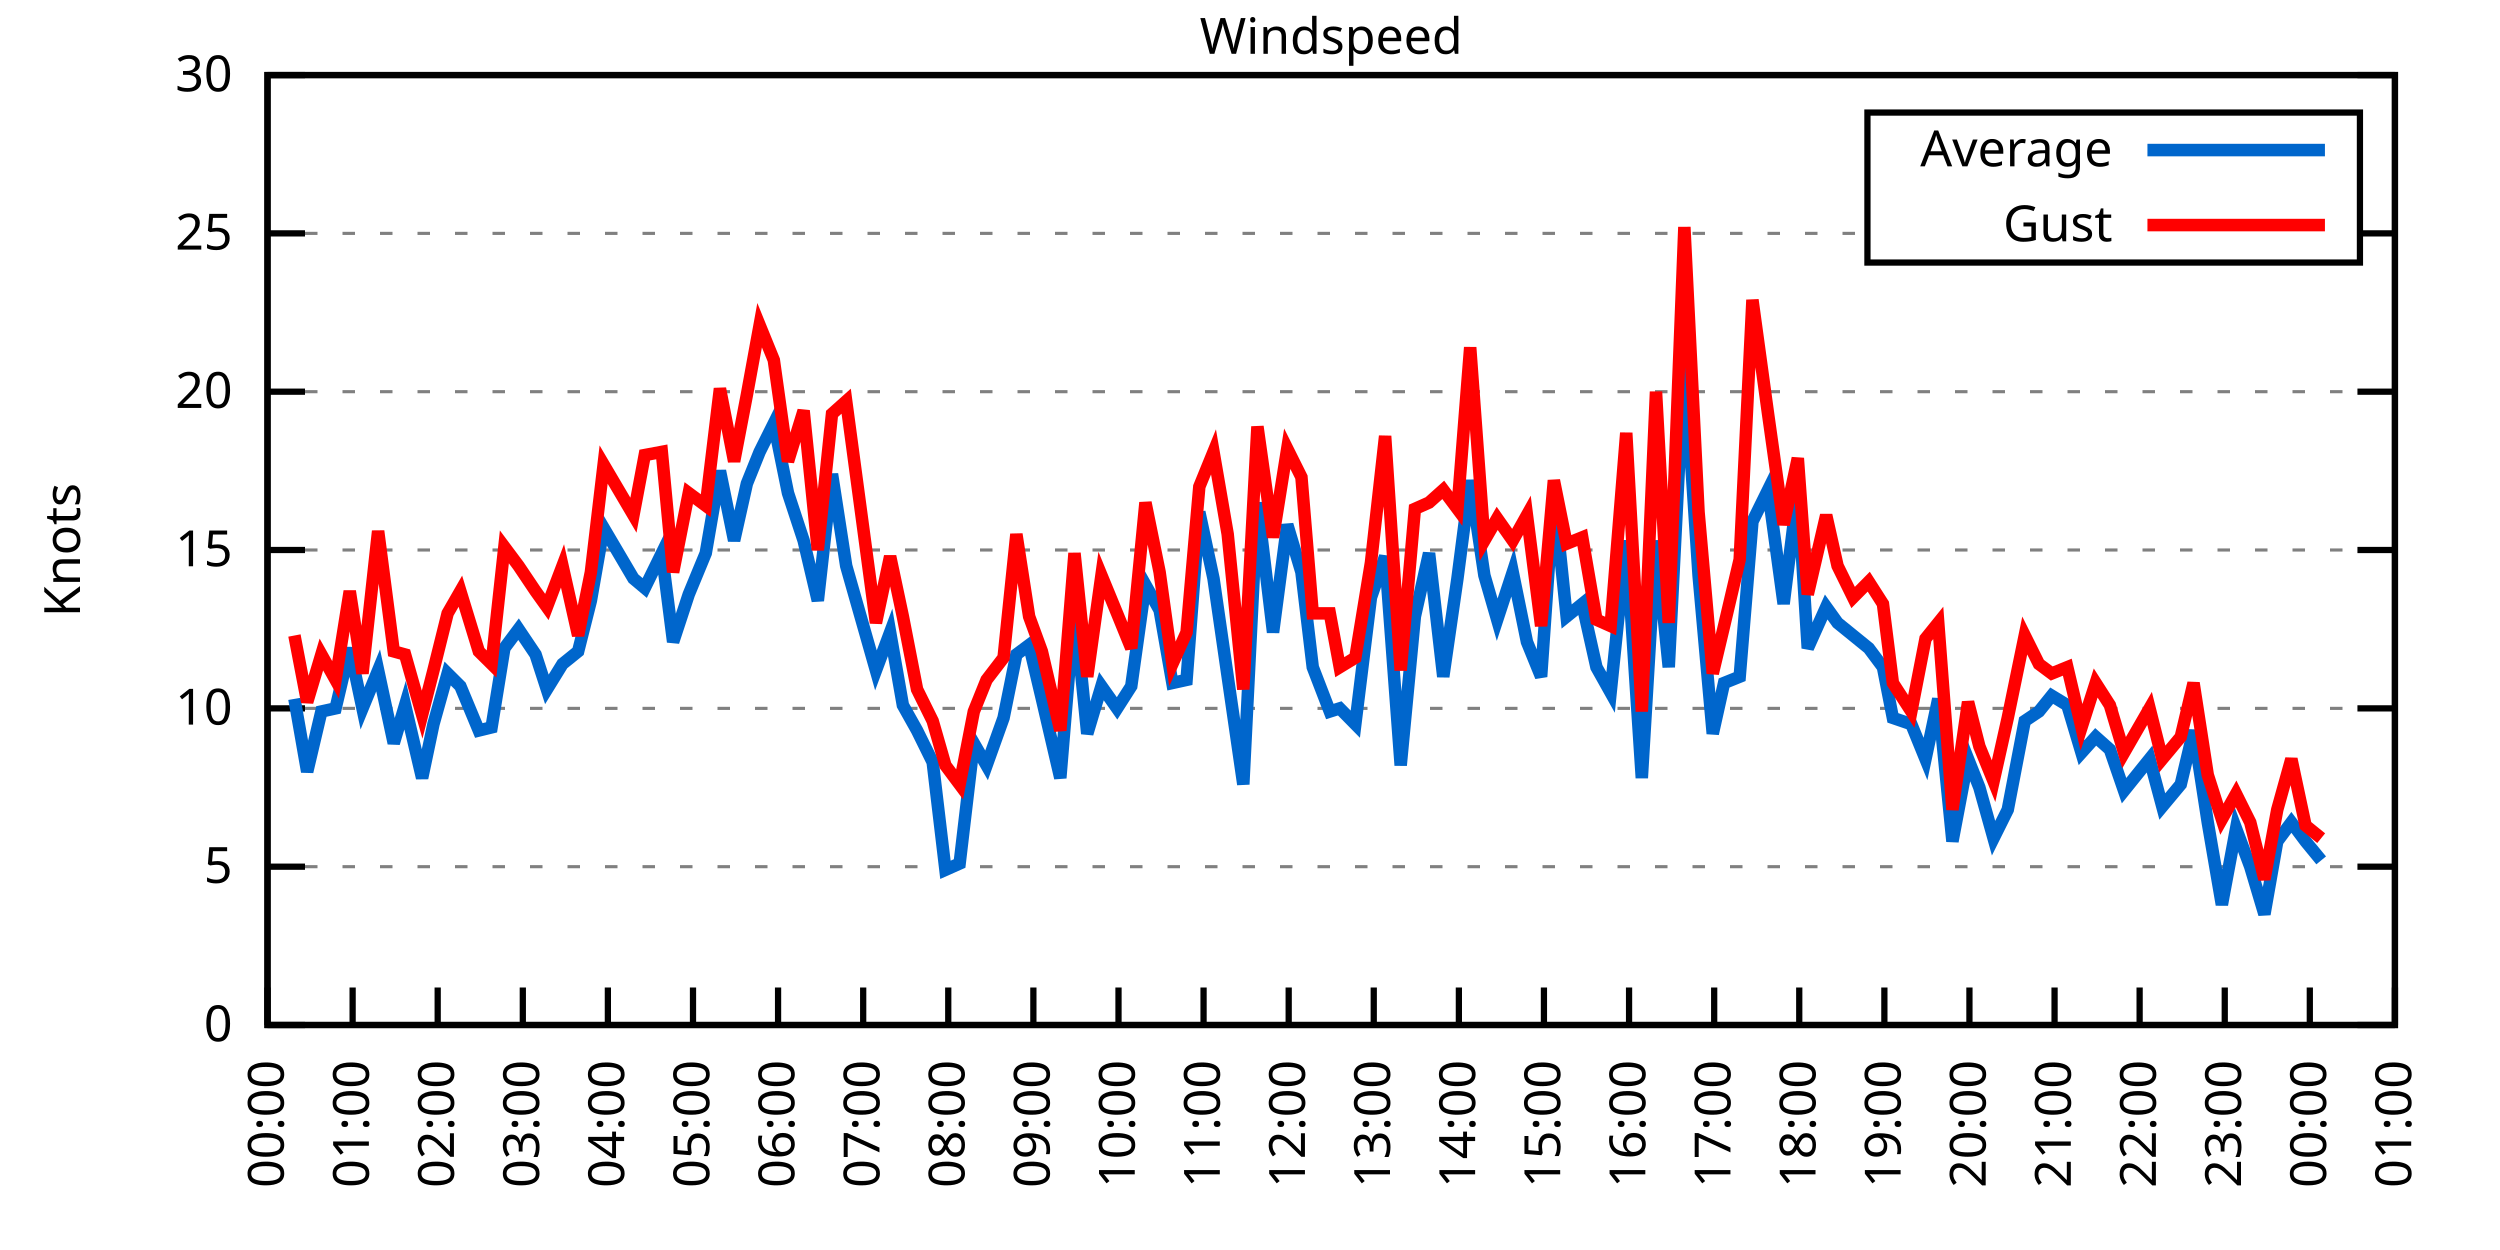
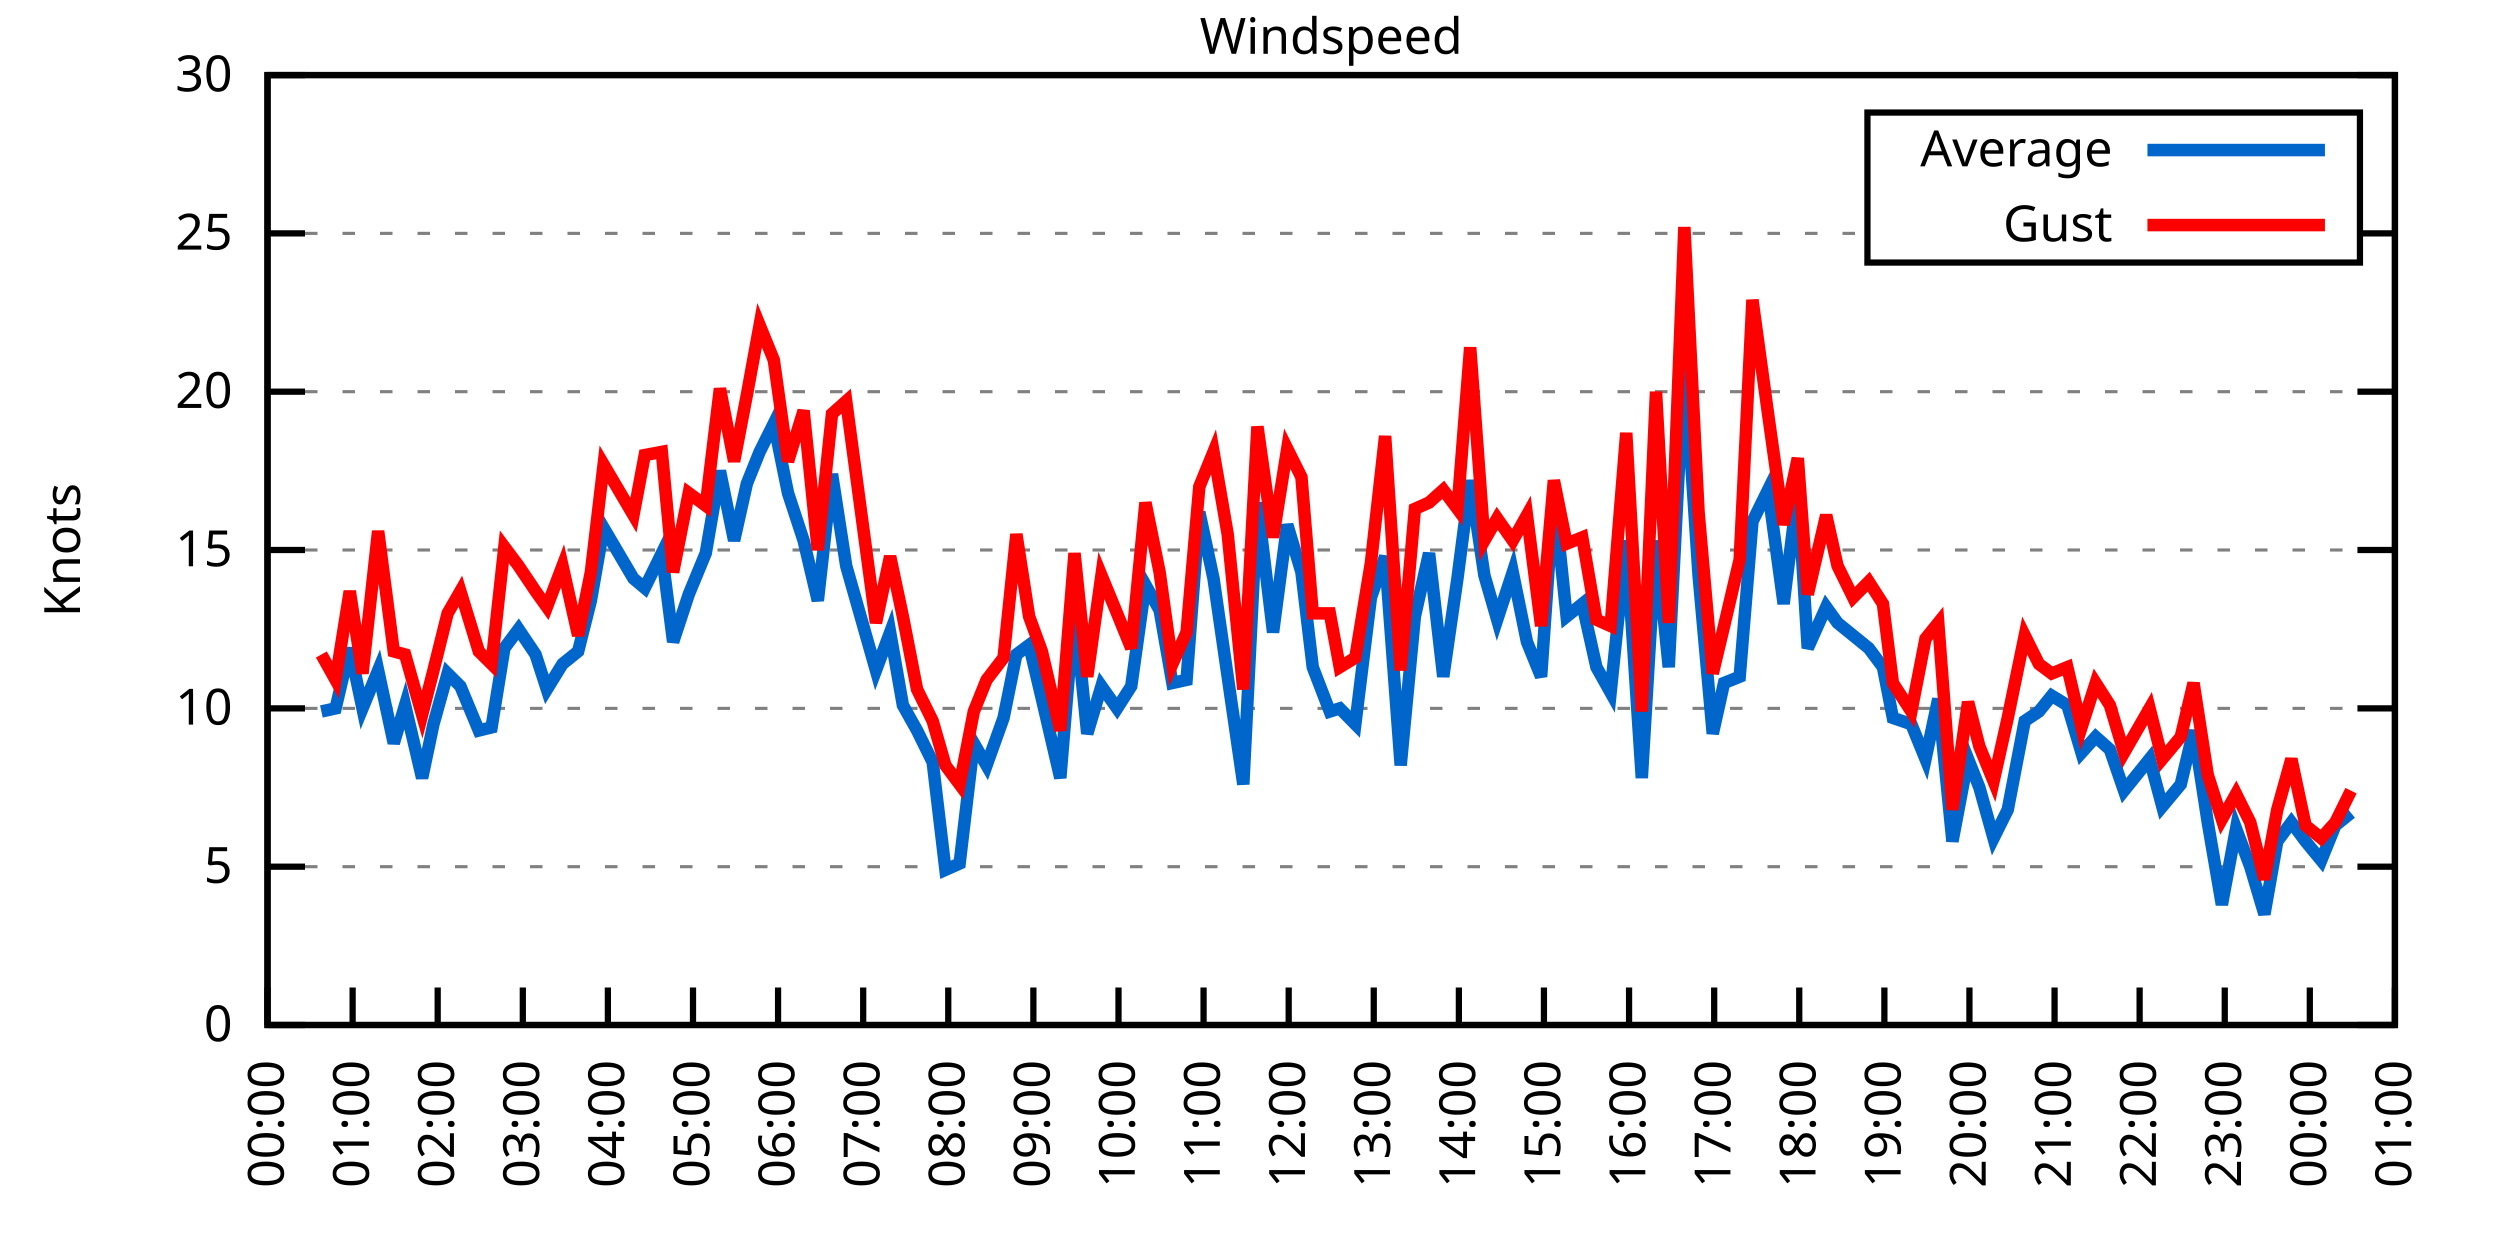
<svg xmlns="http://www.w3.org/2000/svg" xmlns:xlink="http://www.w3.org/1999/xlink" width="400" height="200" viewBox="0 0 400 200">
  <g id="gnuplot_canvas">
    <rect x="0" y="0" width="400" height="200" fill="none" />
    <defs>
      <circle id="gpDot" r="0.5" stroke-width="0.5" stroke="currentColor" />
      <path id="gpPt0" stroke-width="0.333" stroke="currentColor" d="M-1,0 h2 M0,-1 v2" />
      <path id="gpPt1" stroke-width="0.333" stroke="currentColor" d="M-1,-1 L1,1 M1,-1 L-1,1" />
      <path id="gpPt2" stroke-width="0.333" stroke="currentColor" d="M-1,0 L1,0 M0,-1 L0,1 M-1,-1 L1,1 M-1,1 L1,-1" />
      <rect id="gpPt3" stroke-width="0.333" stroke="currentColor" x="-1" y="-1" width="2" height="2" />
      <rect id="gpPt4" stroke-width="0.333" stroke="currentColor" fill="currentColor" x="-1" y="-1" width="2" height="2" />
      <circle id="gpPt5" stroke-width="0.333" stroke="currentColor" cx="0" cy="0" r="1" />
      <use xlink:href="#gpPt5" id="gpPt6" fill="currentColor" stroke="none" />
      <path id="gpPt7" stroke-width="0.333" stroke="currentColor" d="M0,-1.33 L-1.33,0.67 L1.33,0.67 z" />
      <use xlink:href="#gpPt7" id="gpPt8" fill="currentColor" stroke="none" />
      <use xlink:href="#gpPt7" id="gpPt9" stroke="currentColor" transform="rotate(180)" />
      <use xlink:href="#gpPt9" id="gpPt10" fill="currentColor" stroke="none" />
      <use xlink:href="#gpPt3" id="gpPt11" stroke="currentColor" transform="rotate(45)" />
      <use xlink:href="#gpPt11" id="gpPt12" fill="currentColor" stroke="none" />
      <path id="gpPt13" stroke-width="0.333" stroke="currentColor" d="M0,1.330 L1.265,0.411 L0.782,-1.067 L-0.782,-1.076 L-1.265,0.411 z" />
      <use xlink:href="#gpPt13" id="gpPt14" fill="currentColor" stroke="none" />
      <filter id="textbox" filterUnits="objectBoundingBox" x="0" y="0" height="1" width="1">
        <feFlood flood-color="white" flood-opacity="1" result="bgnd" />
        <feComposite in="SourceGraphic" in2="bgnd" operator="atop" />
      </filter>
      <filter id="greybox" filterUnits="objectBoundingBox" x="0" y="0" height="1" width="1">
        <feFlood flood-color="lightgrey" flood-opacity="1" result="grey" />
        <feComposite in="SourceGraphic" in2="grey" operator="atop" />
      </filter>
    </defs>
    <g fill="none" color="white" stroke="currentColor" stroke-width="1.00" stroke-linecap="butt" stroke-linejoin="miter">
</g>
    <g fill="none" color="black" stroke="currentColor" stroke-width="1.00" stroke-linecap="butt" stroke-linejoin="miter">
      <g stroke="none" shape-rendering="crispEdges">
        <polygon fill="rgb(255, 255, 255)" points="42.80,164.00 383.18,164.00 383.18,12.02 42.80,12.02 " />
      </g>
    </g>
    <g fill="none" color="black" stroke="currentColor" stroke-width="1.00" stroke-linecap="butt" stroke-linejoin="miter">
</g>
    <g fill="none" color="black" stroke="black" stroke-width="0.50" stroke-linecap="butt" stroke-linejoin="miter">
</g>
    <g fill="none" color="gray" stroke="currentColor" stroke-width="0.50" stroke-linecap="butt" stroke-linejoin="miter">
      <path stroke="gray" stroke-dasharray="2,4" class="gridline" d="M42.80,164.00 L383.19,164.00  " />
    </g>
    <g fill="none" color="gray" stroke="gray" stroke-width="1.00" stroke-linecap="butt" stroke-linejoin="miter">
</g>
    <g fill="none" color="black" stroke="currentColor" stroke-width="1.00" stroke-linecap="butt" stroke-linejoin="miter">
      <path stroke="black" d="M42.80,164.00 L48.80,164.00 M383.19,164.00 L377.19,164.00  " />
      <g transform="translate(37.20,166.60)" stroke="none" fill="black" font-family="Sans" font-size="8.00" text-anchor="end">
        <text>
          <tspan font-family="Sans"> 0</tspan>
        </text>
      </g>
    </g>
    <g fill="none" color="black" stroke="currentColor" stroke-width="1.00" stroke-linecap="butt" stroke-linejoin="miter">
</g>
    <g fill="none" color="black" stroke="black" stroke-width="0.50" stroke-linecap="butt" stroke-linejoin="miter">
</g>
    <g fill="none" color="gray" stroke="currentColor" stroke-width="0.50" stroke-linecap="butt" stroke-linejoin="miter">
      <path stroke="gray" stroke-dasharray="2,4" class="gridline" d="M42.80,138.67 L383.19,138.67  " />
    </g>
    <g fill="none" color="gray" stroke="gray" stroke-width="1.00" stroke-linecap="butt" stroke-linejoin="miter">
</g>
    <g fill="none" color="black" stroke="currentColor" stroke-width="1.00" stroke-linecap="butt" stroke-linejoin="miter">
      <path stroke="black" d="M42.80,138.67 L48.80,138.67 M383.19,138.67 L377.19,138.67  " />
      <g transform="translate(37.20,141.27)" stroke="none" fill="black" font-family="Sans" font-size="8.00" text-anchor="end">
        <text>
          <tspan font-family="Sans"> 5</tspan>
        </text>
      </g>
    </g>
    <g fill="none" color="black" stroke="currentColor" stroke-width="1.00" stroke-linecap="butt" stroke-linejoin="miter">
</g>
    <g fill="none" color="black" stroke="black" stroke-width="0.50" stroke-linecap="butt" stroke-linejoin="miter">
</g>
    <g fill="none" color="gray" stroke="currentColor" stroke-width="0.50" stroke-linecap="butt" stroke-linejoin="miter">
      <path stroke="gray" stroke-dasharray="2,4" class="gridline" d="M42.80,113.34 L383.19,113.34  " />
    </g>
    <g fill="none" color="gray" stroke="gray" stroke-width="1.00" stroke-linecap="butt" stroke-linejoin="miter">
</g>
    <g fill="none" color="black" stroke="currentColor" stroke-width="1.00" stroke-linecap="butt" stroke-linejoin="miter">
      <path stroke="black" d="M42.80,113.34 L48.80,113.34 M383.19,113.34 L377.19,113.34  " />
      <g transform="translate(37.20,115.94)" stroke="none" fill="black" font-family="Sans" font-size="8.00" text-anchor="end">
        <text>
          <tspan font-family="Sans"> 10</tspan>
        </text>
      </g>
    </g>
    <g fill="none" color="black" stroke="currentColor" stroke-width="1.00" stroke-linecap="butt" stroke-linejoin="miter">
</g>
    <g fill="none" color="black" stroke="black" stroke-width="0.50" stroke-linecap="butt" stroke-linejoin="miter">
</g>
    <g fill="none" color="gray" stroke="currentColor" stroke-width="0.50" stroke-linecap="butt" stroke-linejoin="miter">
      <path stroke="gray" stroke-dasharray="2,4" class="gridline" d="M42.80,88.00 L383.19,88.00  " />
    </g>
    <g fill="none" color="gray" stroke="gray" stroke-width="1.00" stroke-linecap="butt" stroke-linejoin="miter">
</g>
    <g fill="none" color="black" stroke="currentColor" stroke-width="1.00" stroke-linecap="butt" stroke-linejoin="miter">
      <path stroke="black" d="M42.80,88.00 L48.80,88.00 M383.19,88.00 L377.19,88.00  " />
      <g transform="translate(37.20,90.60)" stroke="none" fill="black" font-family="Sans" font-size="8.00" text-anchor="end">
        <text>
          <tspan font-family="Sans"> 15</tspan>
        </text>
      </g>
    </g>
    <g fill="none" color="black" stroke="currentColor" stroke-width="1.00" stroke-linecap="butt" stroke-linejoin="miter">
</g>
    <g fill="none" color="black" stroke="black" stroke-width="0.50" stroke-linecap="butt" stroke-linejoin="miter">
</g>
    <g fill="none" color="gray" stroke="currentColor" stroke-width="0.50" stroke-linecap="butt" stroke-linejoin="miter">
      <path stroke="gray" stroke-dasharray="2,4" class="gridline" d="M42.80,62.67 L383.19,62.67  " />
    </g>
    <g fill="none" color="gray" stroke="gray" stroke-width="1.00" stroke-linecap="butt" stroke-linejoin="miter">
</g>
    <g fill="none" color="black" stroke="currentColor" stroke-width="1.00" stroke-linecap="butt" stroke-linejoin="miter">
      <path stroke="black" d="M42.80,62.67 L48.80,62.67 M383.19,62.67 L377.19,62.67  " />
      <g transform="translate(37.20,65.27)" stroke="none" fill="black" font-family="Sans" font-size="8.00" text-anchor="end">
        <text>
          <tspan font-family="Sans"> 20</tspan>
        </text>
      </g>
    </g>
    <g fill="none" color="black" stroke="currentColor" stroke-width="1.00" stroke-linecap="butt" stroke-linejoin="miter">
</g>
    <g fill="none" color="black" stroke="black" stroke-width="0.50" stroke-linecap="butt" stroke-linejoin="miter">
</g>
    <g fill="none" color="gray" stroke="currentColor" stroke-width="0.50" stroke-linecap="butt" stroke-linejoin="miter">
      <path stroke="gray" stroke-dasharray="2,4" class="gridline" d="M42.80,37.34 L298.79,37.34 M377.59,37.34 L383.19,37.34  " />
    </g>
    <g fill="none" color="gray" stroke="gray" stroke-width="1.00" stroke-linecap="butt" stroke-linejoin="miter">
</g>
    <g fill="none" color="black" stroke="currentColor" stroke-width="1.00" stroke-linecap="butt" stroke-linejoin="miter">
      <path stroke="black" d="M42.80,37.34 L48.80,37.34 M383.19,37.34 L377.19,37.34  " />
      <g transform="translate(37.20,39.94)" stroke="none" fill="black" font-family="Sans" font-size="8.00" text-anchor="end">
        <text>
          <tspan font-family="Sans"> 25</tspan>
        </text>
      </g>
    </g>
    <g fill="none" color="black" stroke="currentColor" stroke-width="1.00" stroke-linecap="butt" stroke-linejoin="miter">
</g>
    <g fill="none" color="black" stroke="black" stroke-width="0.50" stroke-linecap="butt" stroke-linejoin="miter">
</g>
    <g fill="none" color="gray" stroke="currentColor" stroke-width="0.50" stroke-linecap="butt" stroke-linejoin="miter">
      <path stroke="gray" stroke-dasharray="2,4" class="gridline" d="M42.80,12.01 L383.19,12.01  " />
    </g>
    <g fill="none" color="gray" stroke="gray" stroke-width="1.00" stroke-linecap="butt" stroke-linejoin="miter">
</g>
    <g fill="none" color="black" stroke="currentColor" stroke-width="1.00" stroke-linecap="butt" stroke-linejoin="miter">
      <path stroke="black" d="M42.80,12.01 L48.80,12.01 M383.19,12.01 L377.19,12.01  " />
      <g transform="translate(37.20,14.61)" stroke="none" fill="black" font-family="Sans" font-size="8.00" text-anchor="end">
        <text>
          <tspan font-family="Sans"> 30</tspan>
        </text>
      </g>
    </g>
    <g fill="none" color="black" stroke="currentColor" stroke-width="1.00" stroke-linecap="butt" stroke-linejoin="miter">
      <path stroke="black" d="M42.80,164.00 L42.80,158.00  " />
      <g transform="translate(45.40,169.60) rotate(270.00)" stroke="none" fill="black" font-family="Sans" font-size="8.00" text-anchor="end">
        <text>
          <tspan font-family="Sans">00:00</tspan>
        </text>
      </g>
    </g>
    <g fill="none" color="black" stroke="currentColor" stroke-width="1.00" stroke-linecap="butt" stroke-linejoin="miter">
      <path stroke="black" d="M56.42,164.00 L56.42,158.00  " />
      <g transform="translate(59.02,169.60) rotate(270.00)" stroke="none" fill="black" font-family="Sans" font-size="8.00" text-anchor="end">
        <text>
          <tspan font-family="Sans">01:00</tspan>
        </text>
      </g>
    </g>
    <g fill="none" color="black" stroke="currentColor" stroke-width="1.00" stroke-linecap="butt" stroke-linejoin="miter">
      <path stroke="black" d="M70.03,164.00 L70.03,158.00  " />
      <g transform="translate(72.63,169.60) rotate(270.00)" stroke="none" fill="black" font-family="Sans" font-size="8.00" text-anchor="end">
        <text>
          <tspan font-family="Sans">02:00</tspan>
        </text>
      </g>
    </g>
    <g fill="none" color="black" stroke="currentColor" stroke-width="1.00" stroke-linecap="butt" stroke-linejoin="miter">
      <path stroke="black" d="M83.65,164.00 L83.65,158.00  " />
      <g transform="translate(86.25,169.60) rotate(270.00)" stroke="none" fill="black" font-family="Sans" font-size="8.00" text-anchor="end">
        <text>
          <tspan font-family="Sans">03:00</tspan>
        </text>
      </g>
    </g>
    <g fill="none" color="black" stroke="currentColor" stroke-width="1.00" stroke-linecap="butt" stroke-linejoin="miter">
      <path stroke="black" d="M97.26,164.00 L97.26,158.00  " />
      <g transform="translate(99.86,169.60) rotate(270.00)" stroke="none" fill="black" font-family="Sans" font-size="8.00" text-anchor="end">
        <text>
          <tspan font-family="Sans">04:00</tspan>
        </text>
      </g>
    </g>
    <g fill="none" color="black" stroke="currentColor" stroke-width="1.00" stroke-linecap="butt" stroke-linejoin="miter">
      <path stroke="black" d="M110.88,164.00 L110.88,158.00  " />
      <g transform="translate(113.48,169.60) rotate(270.00)" stroke="none" fill="black" font-family="Sans" font-size="8.00" text-anchor="end">
        <text>
          <tspan font-family="Sans">05:00</tspan>
        </text>
      </g>
    </g>
    <g fill="none" color="black" stroke="currentColor" stroke-width="1.00" stroke-linecap="butt" stroke-linejoin="miter">
      <path stroke="black" d="M124.49,164.00 L124.49,158.00  " />
      <g transform="translate(127.09,169.60) rotate(270.00)" stroke="none" fill="black" font-family="Sans" font-size="8.00" text-anchor="end">
        <text>
          <tspan font-family="Sans">06:00</tspan>
        </text>
      </g>
    </g>
    <g fill="none" color="black" stroke="currentColor" stroke-width="1.00" stroke-linecap="butt" stroke-linejoin="miter">
      <path stroke="black" d="M138.11,164.00 L138.11,158.00  " />
      <g transform="translate(140.71,169.60) rotate(270.00)" stroke="none" fill="black" font-family="Sans" font-size="8.00" text-anchor="end">
        <text>
          <tspan font-family="Sans">07:00</tspan>
        </text>
      </g>
    </g>
    <g fill="none" color="black" stroke="currentColor" stroke-width="1.00" stroke-linecap="butt" stroke-linejoin="miter">
      <path stroke="black" d="M151.72,164.00 L151.72,158.00  " />
      <g transform="translate(154.32,169.60) rotate(270.00)" stroke="none" fill="black" font-family="Sans" font-size="8.00" text-anchor="end">
        <text>
          <tspan font-family="Sans">08:00</tspan>
        </text>
      </g>
    </g>
    <g fill="none" color="black" stroke="currentColor" stroke-width="1.00" stroke-linecap="butt" stroke-linejoin="miter">
      <path stroke="black" d="M165.34,164.00 L165.34,158.00  " />
      <g transform="translate(167.94,169.60) rotate(270.00)" stroke="none" fill="black" font-family="Sans" font-size="8.00" text-anchor="end">
        <text>
          <tspan font-family="Sans">09:00</tspan>
        </text>
      </g>
    </g>
    <g fill="none" color="black" stroke="currentColor" stroke-width="1.00" stroke-linecap="butt" stroke-linejoin="miter">
      <path stroke="black" d="M178.96,164.00 L178.96,158.00  " />
      <g transform="translate(181.56,169.60) rotate(270.00)" stroke="none" fill="black" font-family="Sans" font-size="8.00" text-anchor="end">
        <text>
          <tspan font-family="Sans">10:00</tspan>
        </text>
      </g>
    </g>
    <g fill="none" color="black" stroke="currentColor" stroke-width="1.00" stroke-linecap="butt" stroke-linejoin="miter">
      <path stroke="black" d="M192.57,164.00 L192.57,158.00  " />
      <g transform="translate(195.17,169.60) rotate(270.00)" stroke="none" fill="black" font-family="Sans" font-size="8.00" text-anchor="end">
        <text>
          <tspan font-family="Sans">11:00</tspan>
        </text>
      </g>
    </g>
    <g fill="none" color="black" stroke="currentColor" stroke-width="1.00" stroke-linecap="butt" stroke-linejoin="miter">
      <path stroke="black" d="M206.19,164.00 L206.19,158.00  " />
      <g transform="translate(208.79,169.60) rotate(270.00)" stroke="none" fill="black" font-family="Sans" font-size="8.00" text-anchor="end">
        <text>
          <tspan font-family="Sans">12:00</tspan>
        </text>
      </g>
    </g>
    <g fill="none" color="black" stroke="currentColor" stroke-width="1.00" stroke-linecap="butt" stroke-linejoin="miter">
      <path stroke="black" d="M219.80,164.00 L219.80,158.00  " />
      <g transform="translate(222.40,169.60) rotate(270.00)" stroke="none" fill="black" font-family="Sans" font-size="8.00" text-anchor="end">
        <text>
          <tspan font-family="Sans">13:00</tspan>
        </text>
      </g>
    </g>
    <g fill="none" color="black" stroke="currentColor" stroke-width="1.00" stroke-linecap="butt" stroke-linejoin="miter">
      <path stroke="black" d="M233.42,164.00 L233.42,158.00  " />
      <g transform="translate(236.02,169.60) rotate(270.00)" stroke="none" fill="black" font-family="Sans" font-size="8.00" text-anchor="end">
        <text>
          <tspan font-family="Sans">14:00</tspan>
        </text>
      </g>
    </g>
    <g fill="none" color="black" stroke="currentColor" stroke-width="1.00" stroke-linecap="butt" stroke-linejoin="miter">
      <path stroke="black" d="M247.03,164.00 L247.03,158.00  " />
      <g transform="translate(249.63,169.60) rotate(270.00)" stroke="none" fill="black" font-family="Sans" font-size="8.00" text-anchor="end">
        <text>
          <tspan font-family="Sans">15:00</tspan>
        </text>
      </g>
    </g>
    <g fill="none" color="black" stroke="currentColor" stroke-width="1.00" stroke-linecap="butt" stroke-linejoin="miter">
      <path stroke="black" d="M260.65,164.00 L260.65,158.00  " />
      <g transform="translate(263.25,169.60) rotate(270.00)" stroke="none" fill="black" font-family="Sans" font-size="8.00" text-anchor="end">
        <text>
          <tspan font-family="Sans">16:00</tspan>
        </text>
      </g>
    </g>
    <g fill="none" color="black" stroke="currentColor" stroke-width="1.00" stroke-linecap="butt" stroke-linejoin="miter">
      <path stroke="black" d="M274.27,164.00 L274.27,158.00  " />
      <g transform="translate(276.87,169.60) rotate(270.00)" stroke="none" fill="black" font-family="Sans" font-size="8.00" text-anchor="end">
        <text>
          <tspan font-family="Sans">17:00</tspan>
        </text>
      </g>
    </g>
    <g fill="none" color="black" stroke="currentColor" stroke-width="1.00" stroke-linecap="butt" stroke-linejoin="miter">
      <path stroke="black" d="M287.88,164.00 L287.88,158.00  " />
      <g transform="translate(290.48,169.60) rotate(270.00)" stroke="none" fill="black" font-family="Sans" font-size="8.00" text-anchor="end">
        <text>
          <tspan font-family="Sans">18:00</tspan>
        </text>
      </g>
    </g>
    <g fill="none" color="black" stroke="currentColor" stroke-width="1.00" stroke-linecap="butt" stroke-linejoin="miter">
      <path stroke="black" d="M301.50,164.00 L301.50,158.00  " />
      <g transform="translate(304.10,169.60) rotate(270.00)" stroke="none" fill="black" font-family="Sans" font-size="8.00" text-anchor="end">
        <text>
          <tspan font-family="Sans">19:00</tspan>
        </text>
      </g>
    </g>
    <g fill="none" color="black" stroke="currentColor" stroke-width="1.00" stroke-linecap="butt" stroke-linejoin="miter">
      <path stroke="black" d="M315.11,164.00 L315.11,158.00  " />
      <g transform="translate(317.71,169.60) rotate(270.00)" stroke="none" fill="black" font-family="Sans" font-size="8.00" text-anchor="end">
        <text>
          <tspan font-family="Sans">20:00</tspan>
        </text>
      </g>
    </g>
    <g fill="none" color="black" stroke="currentColor" stroke-width="1.00" stroke-linecap="butt" stroke-linejoin="miter">
      <path stroke="black" d="M328.73,164.00 L328.73,158.00  " />
      <g transform="translate(331.33,169.60) rotate(270.00)" stroke="none" fill="black" font-family="Sans" font-size="8.00" text-anchor="end">
        <text>
          <tspan font-family="Sans">21:00</tspan>
        </text>
      </g>
    </g>
    <g fill="none" color="black" stroke="currentColor" stroke-width="1.00" stroke-linecap="butt" stroke-linejoin="miter">
      <path stroke="black" d="M342.34,164.00 L342.34,158.00  " />
      <g transform="translate(344.94,169.60) rotate(270.00)" stroke="none" fill="black" font-family="Sans" font-size="8.00" text-anchor="end">
        <text>
          <tspan font-family="Sans">22:00</tspan>
        </text>
      </g>
    </g>
    <g fill="none" color="black" stroke="currentColor" stroke-width="1.00" stroke-linecap="butt" stroke-linejoin="miter">
      <path stroke="black" d="M355.96,164.00 L355.96,158.00  " />
      <g transform="translate(358.56,169.60) rotate(270.00)" stroke="none" fill="black" font-family="Sans" font-size="8.00" text-anchor="end">
        <text>
          <tspan font-family="Sans">23:00</tspan>
        </text>
      </g>
    </g>
    <g fill="none" color="black" stroke="currentColor" stroke-width="1.00" stroke-linecap="butt" stroke-linejoin="miter">
      <path stroke="black" d="M369.57,164.00 L369.57,158.00  " />
      <g transform="translate(372.17,169.60) rotate(270.00)" stroke="none" fill="black" font-family="Sans" font-size="8.00" text-anchor="end">
        <text>
          <tspan font-family="Sans">00:00</tspan>
        </text>
      </g>
    </g>
    <g fill="none" color="black" stroke="currentColor" stroke-width="1.00" stroke-linecap="butt" stroke-linejoin="miter">
      <path stroke="black" d="M383.19,164.00 L383.19,158.00  " />
      <g transform="translate(385.79,169.60) rotate(270.00)" stroke="none" fill="black" font-family="Sans" font-size="8.00" text-anchor="end">
        <text>
          <tspan font-family="Sans">01:00</tspan>
        </text>
      </g>
    </g>
    <g fill="none" color="black" stroke="currentColor" stroke-width="1.00" stroke-linecap="butt" stroke-linejoin="miter">
</g>
    <g fill="none" color="black" stroke="currentColor" stroke-width="1.00" stroke-linecap="butt" stroke-linejoin="miter">
      <path stroke="black" d="M42.80,12.01 L42.80,164.00 L383.19,164.00 L383.19,12.01 L42.80,12.01 Z  " />
    </g>
    <g fill="none" color="black" stroke="currentColor" stroke-width="1.00" stroke-linecap="butt" stroke-linejoin="miter">
</g>
    <g fill="none" color="black" stroke="currentColor" stroke-width="1.00" stroke-linecap="butt" stroke-linejoin="miter">
      <path stroke="black" d="M298.79,42.01 L298.79,18.01 L377.59,18.01 L377.59,42.01 L298.79,42.01 Z  " />
    </g>
    <g id="Windspeed_plot_1">
      <g fill="none" color="white" stroke="black" stroke-width="2.00" stroke-linecap="butt" stroke-linejoin="miter">
</g>
      <g fill="none" color="black" stroke="currentColor" stroke-width="2.00" stroke-linecap="butt" stroke-linejoin="miter">
        <g transform="translate(337.99,26.61)" stroke="none" fill="black" font-family="Sans" font-size="8.00" text-anchor="end">
          <text>
            <tspan font-family="Sans">Average</tspan>
          </text>
        </g>
      </g>
      <g fill="none" color="black" stroke="currentColor" stroke-width="2.00" stroke-linecap="butt" stroke-linejoin="miter">
-         <path stroke="rgb(  0, 102, 204)" d="M343.59,24.01 L371.99,24.01 M47.11,111.82 L49.15,123.47 L51.42,113.84 L53.69,113.34 L55.96,103.71 L58.00,113.34   L60.50,107.26 L63.00,118.91 L64.81,112.83 L67.54,124.48 L69.35,115.87 L71.62,107.76 L73.66,109.79 L76.61,116.88   L78.65,116.38 L80.70,103.71 L82.97,100.67 L85.69,104.72 L87.50,110.30 L90.00,106.24 L92.50,104.22 L94.54,96.11   L96.58,84.46 L101.35,92.56 L103.16,94.08 L105.89,88.51 L107.70,102.70 L110.20,95.10 L112.92,88.51 L115.19,75.34   L117.46,86.49 L119.50,77.37 L121.54,72.30 L123.81,67.74 L126.08,78.89 L128.58,86.49 L130.85,96.11 L133.12,75.85   L135.39,90.54 L140.15,107.26 L142.42,101.18 L144.46,112.83 L146.73,116.88 L149.23,121.95 L151.27,139.17 L153.54,138.16   L155.81,118.91 L157.85,122.46 L160.57,114.86 L162.62,104.72 L164.66,103.20 L166.70,111.82 L169.65,124.48 L171.92,97.12   L173.96,117.39 L176.23,109.79 L178.73,113.34 L181.00,109.79 L183.27,93.58 L185.54,97.63 L187.58,109.28 L189.85,108.78   L191.89,81.93 L194.16,92.56 L196.43,108.27 L198.93,125.50 L201.19,80.41 L203.69,101.18 L205.96,83.95 L208.23,91.55   L210.04,106.75 L212.77,113.84 L214.36,113.34 L216.85,115.87 L219.35,95.60 L221.62,89.02 L224.11,122.46 L226.38,98.64   L228.65,88.51 L230.92,108.27 L233.19,92.56 L235.23,76.86 L237.50,92.06 L239.55,99.15 L242.04,91.55 L244.31,102.70   L246.58,108.27 L248.62,78.89 L250.66,98.64 L253.16,96.62 L255.43,106.75 L257.70,110.80 L260.20,86.49 L262.69,124.48   L264.96,86.49 L267.00,106.75 L269.50,57.61 L271.77,92.06 L274.04,117.39 L275.85,109.28 L278.35,108.27 L280.39,83.45   L282.89,78.38 L285.38,96.62 L287.65,78.38 L289.24,103.71 L292.19,97.12 L294.01,99.66 L296.50,101.68 L299.00,103.71   L301.27,106.75 L302.86,114.86 L305.81,115.87 L308.08,121.44 L310.12,111.82 L312.39,134.62 L314.89,121.44 L316.70,126.00   L318.97,134.11 L321.24,129.55 L323.96,115.36 L326.23,113.84 L328.27,111.31 L330.77,112.83 L333.04,120.43 L335.31,117.90   L337.58,119.92 L339.85,126.51 L343.93,121.44 L345.97,129.04 L348.92,125.50 L350.97,116.88 L353.24,131.58 L355.50,144.75   L357.77,132.59 L360.04,138.67 L362.31,146.27 L364.36,134.62 L366.62,131.58 L368.89,134.62 L371.39,137.66  " />
+         <path stroke="rgb(  0, 102, 204)" d="M343.59,24.01 L371.99,24.01 M51.42,113.84 L53.69,113.34 L55.96,103.71 L58.00,113.34 L60.50,107.26 L63.00,118.91   L64.81,112.83 L67.54,124.48 L69.35,115.87 L71.62,107.76 L73.66,109.79 L76.61,116.88 L78.65,116.38 L80.70,103.71   L82.97,100.67 L85.69,104.72 L87.50,110.30 L90.00,106.24 L92.50,104.22 L94.54,96.11 L96.58,84.46 L101.35,92.56   L103.16,94.08 L105.89,88.51 L107.70,102.70 L110.20,95.10 L112.92,88.51 L115.19,75.34 L117.46,86.49 L119.50,77.37   L121.54,72.30 L123.81,67.74 L126.08,78.89 L128.58,86.49 L130.85,96.11 L133.12,75.85 L135.39,90.54 L140.15,107.26   L142.42,101.18 L144.46,112.83 L146.73,116.88 L149.23,121.95 L151.27,139.17 L153.54,138.16 L155.81,118.91 L157.85,122.46   L160.57,114.86 L162.62,104.72 L164.66,103.20 L166.70,111.82 L169.65,124.48 L171.92,97.12 L173.96,117.39 L176.23,109.79   L178.73,113.34 L181.00,109.79 L183.27,93.58 L185.54,97.63 L187.58,109.28 L189.85,108.78 L191.89,81.93 L194.16,92.56   L196.43,108.27 L198.93,125.50 L201.19,80.41 L203.69,101.18 L205.96,83.95 L208.23,91.55 L210.04,106.75 L212.77,113.84   L214.36,113.34 L216.85,115.87 L219.35,95.60 L221.62,89.02 L224.11,122.46 L226.38,98.64 L228.65,88.51 L230.92,108.27   L233.19,92.56 L235.23,76.86 L237.50,92.06 L239.55,99.15 L242.04,91.55 L244.31,102.70 L246.58,108.27 L248.62,78.89   L250.66,98.64 L253.16,96.62 L255.43,106.75 L257.70,110.80 L260.20,86.49 L262.69,124.48 L264.96,86.49 L267.00,106.75   L269.50,57.61 L271.77,92.06 L274.04,117.39 L275.85,109.28 L278.35,108.27 L280.39,83.45 L282.89,78.38 L285.38,96.62   L287.65,78.38 L289.24,103.71 L292.19,97.12 L294.01,99.66 L296.50,101.68 L299.00,103.71 L301.27,106.75 L302.86,114.86   L305.81,115.87 L308.08,121.44 L310.12,111.82 L312.39,134.62 L314.89,121.44 L316.70,126.00 L318.97,134.11 L321.24,129.55   L323.96,115.36 L326.23,113.84 L328.27,111.31 L330.77,112.83 L333.04,120.43 L335.31,117.90 L337.58,119.92 L339.85,126.51   L343.93,121.44 L345.97,129.04 L348.92,125.50 L350.97,116.88 L353.24,131.58 L355.50,144.75 L357.77,132.59 L360.04,138.67   L362.31,146.27 L364.36,134.62 L366.62,131.58 L368.89,134.62 L371.39,137.66 L373.66,132.08 L376.16,130.06  " />
      </g>
    </g>
    <g id="Windspeed_plot_2">
      <g fill="none" color="black" stroke="currentColor" stroke-width="2.00" stroke-linecap="butt" stroke-linejoin="miter">
        <g transform="translate(337.99,38.61)" stroke="none" fill="black" font-family="Sans" font-size="8.00" text-anchor="end">
          <text>
            <tspan font-family="Sans">Gust</tspan>
          </text>
        </g>
      </g>
      <g fill="none" color="black" stroke="currentColor" stroke-width="2.00" stroke-linecap="butt" stroke-linejoin="miter">
-         <path stroke="rgb(255,   0,   0)" d="M343.59,36.01 L371.99,36.01 M47.11,101.68 L49.15,112.32 L51.42,104.72 L53.69,108.78 L55.96,94.59 L58.00,107.76   L60.50,84.97 L63.00,104.22 L64.81,104.72 L67.54,114.35 L69.35,107.26 L71.62,98.14 L73.66,94.59 L76.61,104.22   L78.65,106.24 L80.70,87.50 L82.97,90.54 L85.69,94.59 L87.50,97.12 L90.00,90.54 L92.50,101.68 L94.54,91.55   L96.58,74.33 L101.35,82.43 L103.16,72.81 L105.89,72.30 L107.70,91.55 L110.20,78.89 L112.92,80.91 L115.19,62.17   L117.46,73.82 L119.50,63.18 L121.54,52.03 L123.81,57.61 L126.08,73.82 L128.58,65.71 L130.85,88.00 L133.12,66.22   L135.39,64.19 L140.15,99.66 L142.42,89.02 L144.46,98.64 L146.73,110.30 L149.23,115.36 L151.27,122.46 L153.54,125.50   L155.81,113.84 L157.85,108.78 L160.57,105.23 L162.62,85.47 L164.66,98.64 L166.70,104.22 L169.65,116.88 L171.92,88.51   L173.96,108.27 L176.23,92.06 L178.73,98.14 L181.00,103.71 L183.27,80.41 L185.54,91.55 L187.58,106.24 L189.85,101.18   L191.89,77.87 L194.16,72.30 L196.43,85.47 L198.93,110.30 L201.19,68.25 L203.69,85.98 L205.96,71.79 L208.23,76.35   L210.04,98.14 L212.77,98.14 L214.36,106.75 L216.85,105.23 L219.35,90.03 L221.62,69.77 L224.11,107.26 L226.38,81.42   L228.65,80.41 L230.92,78.38 L233.19,81.42 L235.23,55.58 L237.50,86.49 L239.55,82.94 L242.04,86.49 L244.31,82.43   L246.58,100.16 L248.62,76.86 L250.66,86.99 L253.16,85.98 L255.43,99.15 L257.70,100.16 L260.20,69.26 L262.69,113.84   L264.96,62.67 L267.00,99.66 L269.50,36.33 L271.77,81.93 L274.04,107.76 L275.85,100.16 L278.35,89.52 L280.39,47.98   L282.89,66.22 L285.38,83.95 L287.65,73.31 L289.24,95.10 L292.19,82.43 L294.01,90.54 L296.50,95.60 L299.00,93.07   L301.27,96.62 L302.86,109.28 L305.81,113.84 L308.08,102.19 L310.12,99.66 L312.39,129.55 L314.89,112.32 L316.70,119.42   L318.97,124.99 L321.24,114.86 L323.96,101.68 L326.23,106.24 L328.27,107.76 L330.77,106.75 L333.04,116.38 L335.31,109.28   L337.58,112.83 L339.85,120.43 L343.93,113.34 L345.97,121.44 L348.92,117.90 L350.97,109.28 L353.24,123.98 L355.50,131.07   L357.77,127.02 L360.04,131.58 L362.31,140.69 L364.36,129.55 L366.62,121.44 L368.89,132.08 L371.39,134.11  " />
+         <path stroke="rgb(255,   0,   0)" d="M343.59,36.01 L371.99,36.01 M51.42,104.72 L53.69,108.78 L55.96,94.59 L58.00,107.76 L60.50,84.97 L63.00,104.22   L64.81,104.72 L67.54,114.35 L69.35,107.26 L71.62,98.14 L73.66,94.59 L76.61,104.22 L78.65,106.24 L80.70,87.50   L82.97,90.54 L85.69,94.59 L87.50,97.12 L90.00,90.54 L92.50,101.68 L94.54,91.55 L96.58,74.33 L101.35,82.43   L103.16,72.81 L105.89,72.30 L107.70,91.55 L110.20,78.89 L112.92,80.91 L115.19,62.17 L117.46,73.82 L119.50,63.18   L121.54,52.03 L123.81,57.61 L126.08,73.82 L128.58,65.71 L130.85,88.00 L133.12,66.22 L135.39,64.19 L140.15,99.66   L142.42,89.02 L144.46,98.64 L146.73,110.30 L149.23,115.36 L151.27,122.46 L153.54,125.50 L155.81,113.84 L157.85,108.78   L160.57,105.23 L162.62,85.47 L164.66,98.64 L166.70,104.22 L169.65,116.88 L171.92,88.51 L173.96,108.27 L176.23,92.06   L178.73,98.14 L181.00,103.71 L183.27,80.41 L185.54,91.55 L187.58,106.24 L189.85,101.18 L191.89,77.87 L194.16,72.30   L196.43,85.47 L198.93,110.30 L201.19,68.25 L203.69,85.98 L205.96,71.79 L208.23,76.35 L210.04,98.14 L212.77,98.14   L214.36,106.75 L216.85,105.23 L219.35,90.03 L221.62,69.77 L224.11,107.26 L226.38,81.42 L228.65,80.41 L230.92,78.38   L233.19,81.42 L235.23,55.58 L237.50,86.49 L239.55,82.94 L242.04,86.49 L244.31,82.43 L246.58,100.16 L248.62,76.86   L250.66,86.99 L253.16,85.98 L255.43,99.15 L257.70,100.16 L260.20,69.26 L262.69,113.84 L264.96,62.67 L267.00,99.66   L269.50,36.33 L271.77,81.93 L274.04,107.76 L275.85,100.16 L278.35,89.52 L280.39,47.98 L282.89,66.22 L285.38,83.95   L287.65,73.31 L289.24,95.10 L292.19,82.43 L294.01,90.54 L296.50,95.60 L299.00,93.07 L301.27,96.62 L302.86,109.28   L305.81,113.84 L308.08,102.19 L310.12,99.66 L312.39,129.55 L314.89,112.32 L316.70,119.42 L318.97,124.99 L321.24,114.86   L323.96,101.68 L326.23,106.24 L328.27,107.76 L330.77,106.75 L333.04,116.38 L335.31,109.28 L337.58,112.83 L339.85,120.43   L343.93,113.34 L345.97,121.44 L348.92,117.90 L350.97,109.28 L353.24,123.98 L355.50,131.07 L357.77,127.02 L360.04,131.58   L362.31,140.69 L364.36,129.55 L366.62,121.44 L368.89,132.08 L371.39,134.11 L373.66,131.58 L376.16,126.51  " />
      </g>
    </g>
    <g fill="none" color="black" stroke="currentColor" stroke-width="2.00" stroke-linecap="butt" stroke-linejoin="miter">
</g>
    <g fill="none" color="black" stroke="black" stroke-width="1.00" stroke-linecap="butt" stroke-linejoin="miter">
</g>
    <g fill="none" color="black" stroke="currentColor" stroke-width="1.00" stroke-linecap="butt" stroke-linejoin="miter">
      <path stroke="black" d="M42.80,12.01 L42.80,164.00 L383.19,164.00 L383.19,12.01 L42.80,12.01 Z  " />
      <g transform="translate(12.80,88.01) rotate(270.00)" stroke="none" fill="black" font-family="Sans" font-size="8.00" text-anchor="middle">
        <text>
          <tspan font-family="Sans">Knots</tspan>
        </text>
      </g>
    </g>
    <g fill="none" color="black" stroke="currentColor" stroke-width="1.00" stroke-linecap="butt" stroke-linejoin="miter">
</g>
    <g fill="none" color="black" stroke="currentColor" stroke-width="1.00" stroke-linecap="butt" stroke-linejoin="miter">
      <g transform="translate(212.99,8.61)" stroke="none" fill="black" font-family="Sans" font-size="8.00" text-anchor="middle">
        <text>
          <tspan font-family="Sans">Windspeed</tspan>
        </text>
      </g>
    </g>
    <g fill="none" color="black" stroke="currentColor" stroke-width="1.00" stroke-linecap="butt" stroke-linejoin="miter">
</g>
  </g>
</svg>
